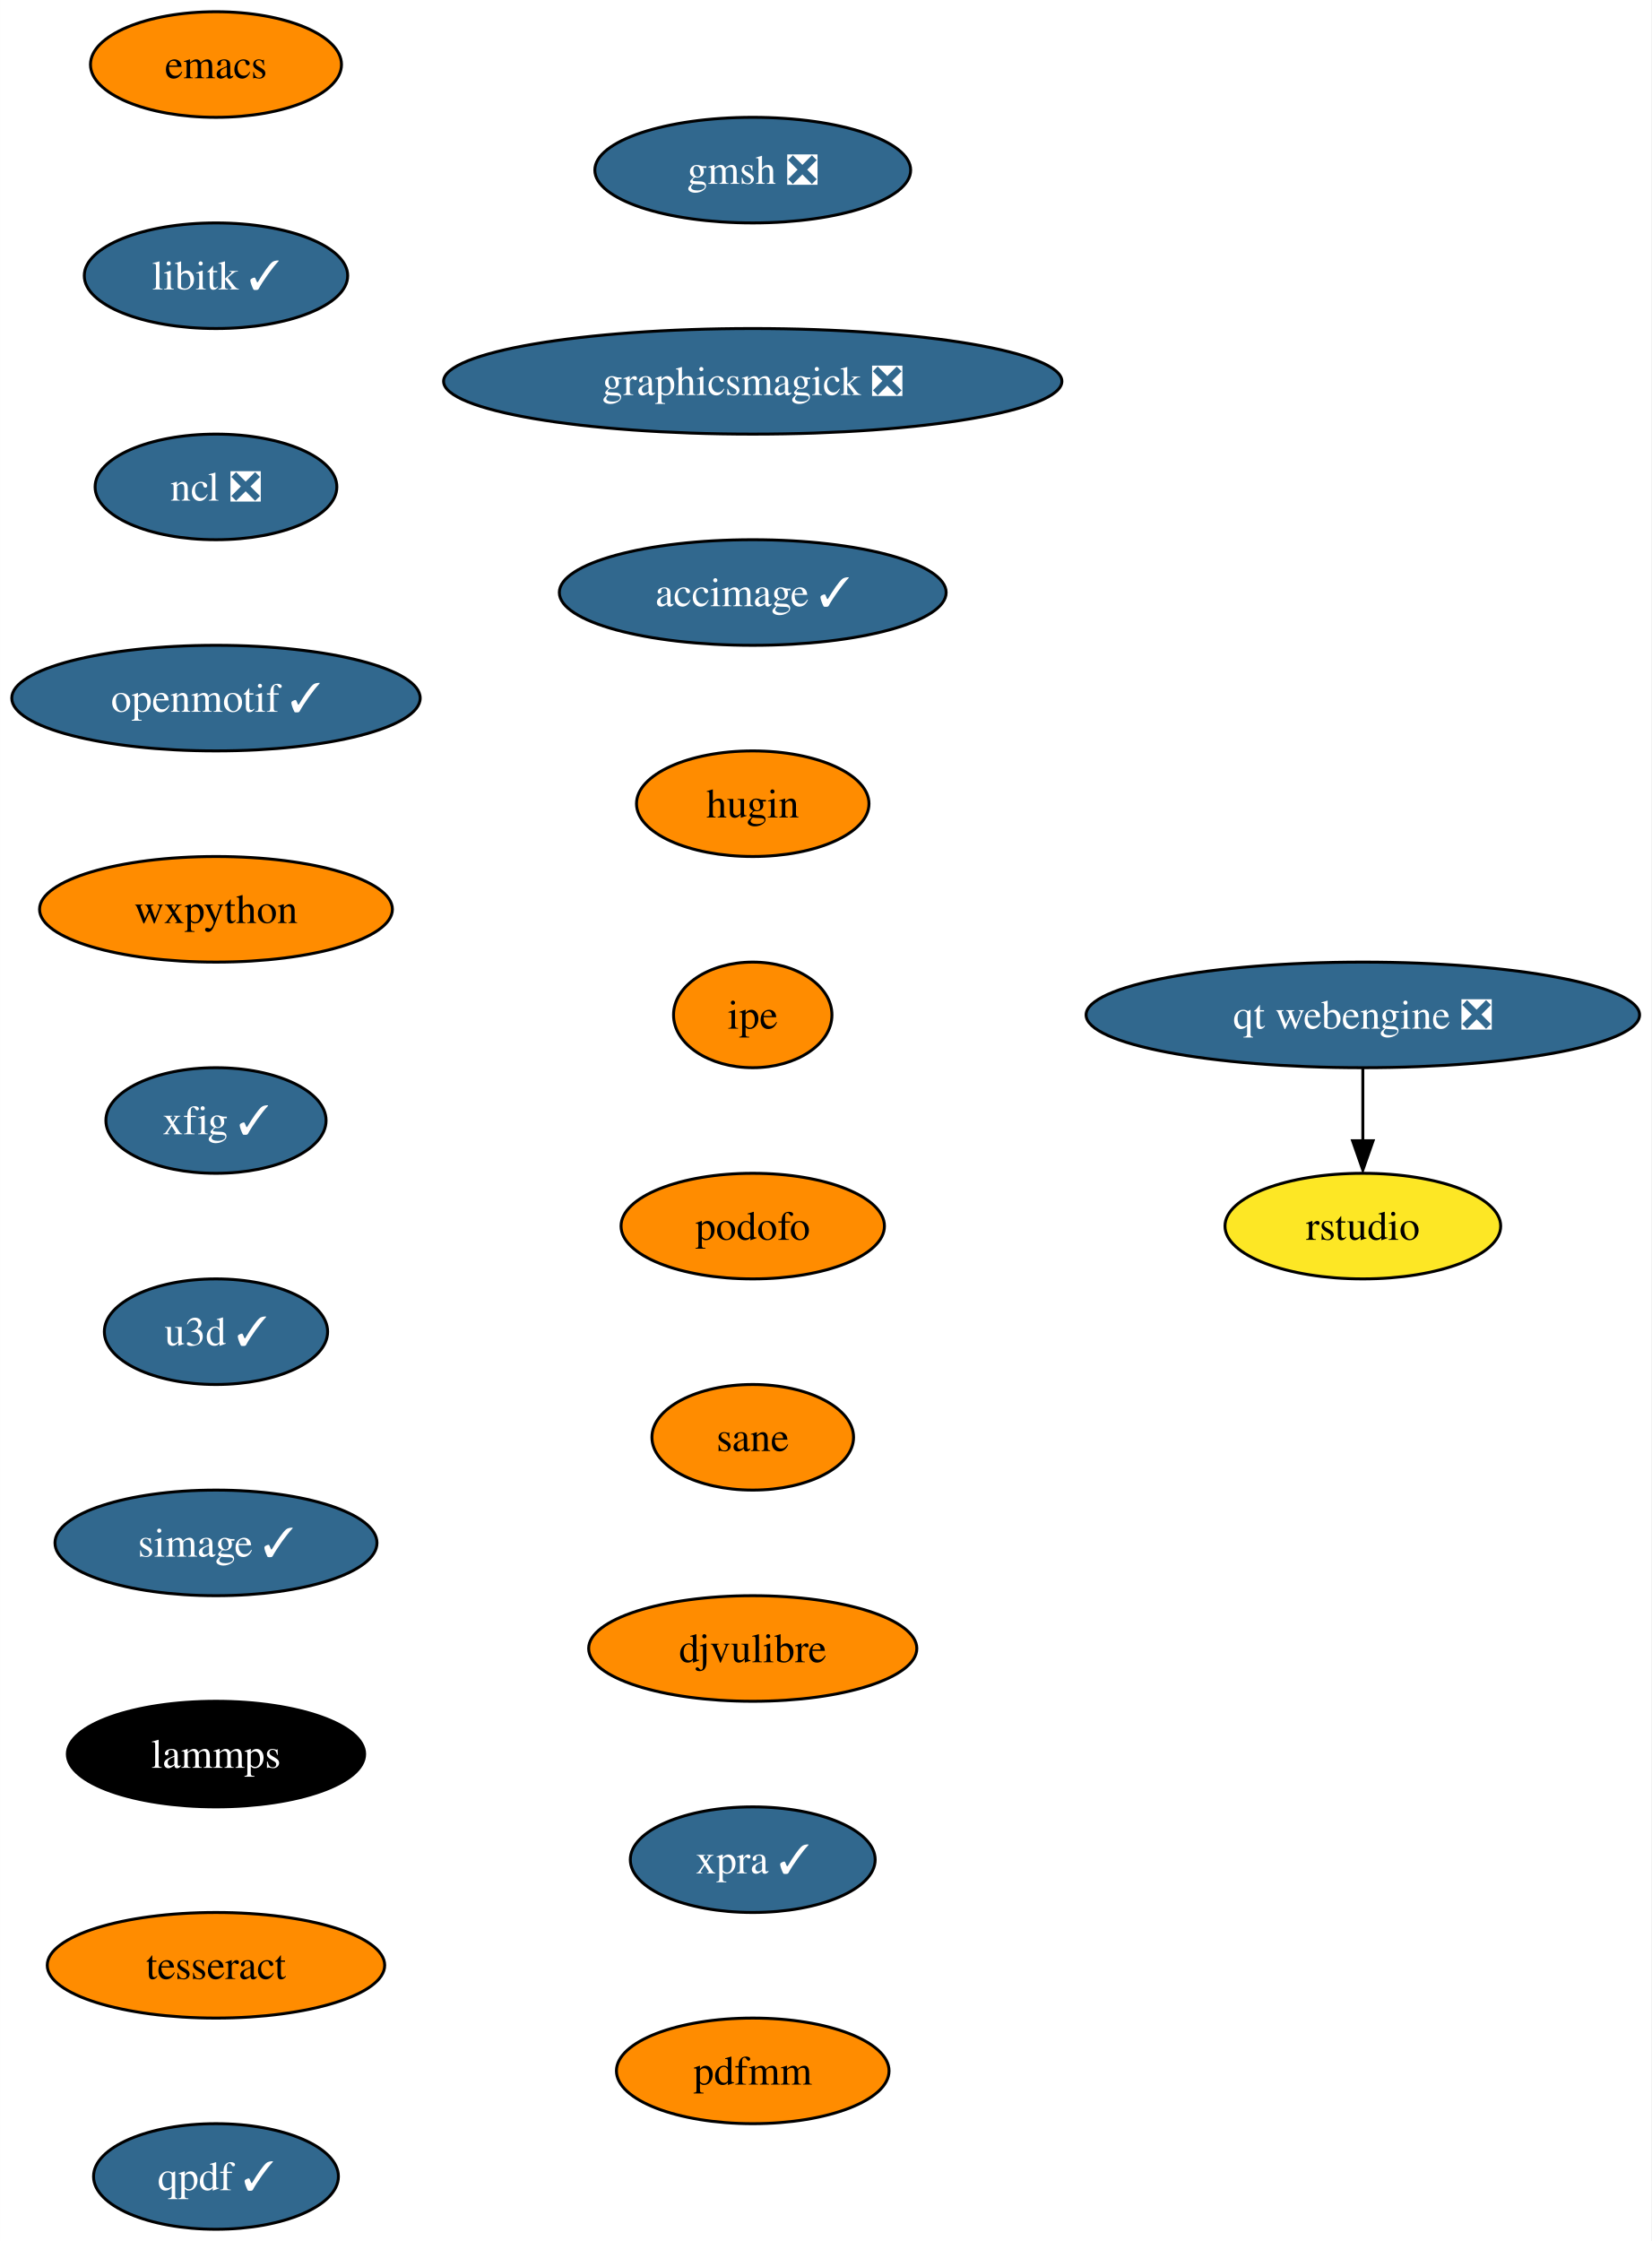
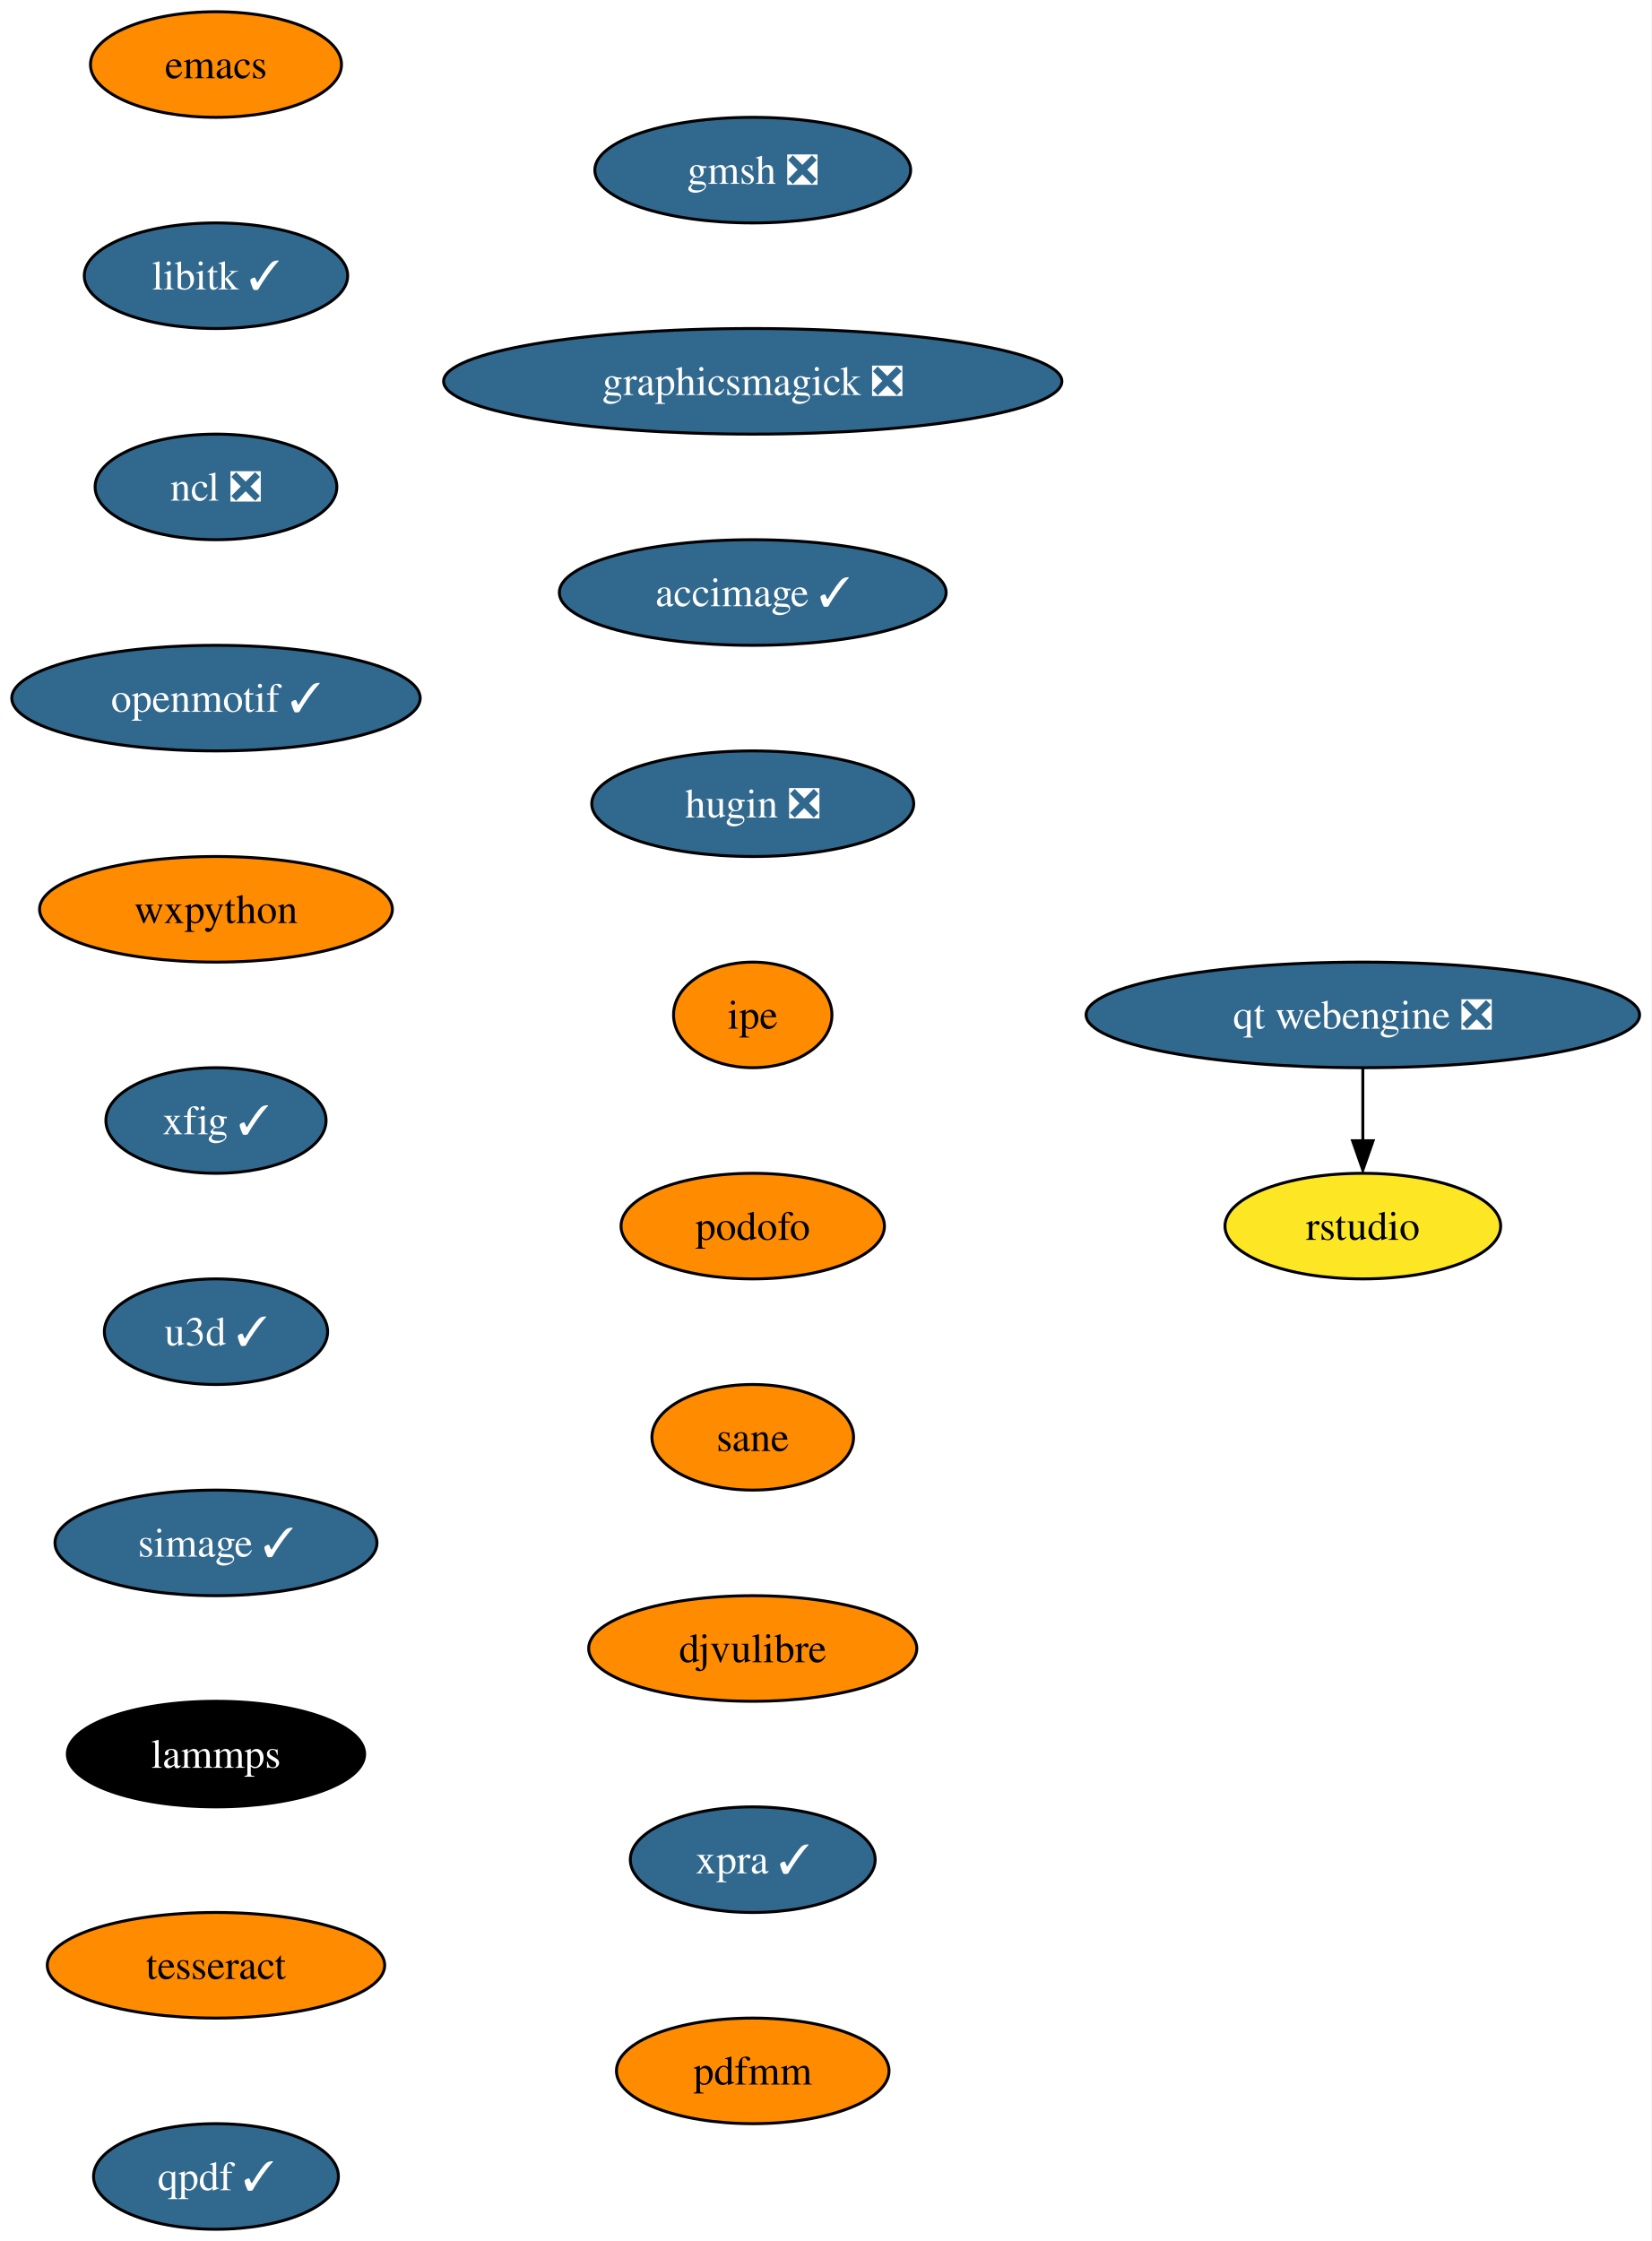
<svg xmlns="http://www.w3.org/2000/svg" xmlns:xlink="http://www.w3.org/1999/xlink" width="563pt" height="764pt" viewBox="0.00 0.00 562.97 764.00">
  <g id="graph0" class="graph" transform="scale(1 1) rotate(0) translate(4 760)">
    <polygon fill="white" stroke="none" points="-4,4 -4,-760 558.97,-760 558.97,4 -4,4" />
    <g id="node1" class="node">
      <g id="a_node1">
        <a xlink:href="https://github.com/conda-forge/emacs-feedstock" xlink:title="emacs">
          <ellipse fill="#ff8c00" stroke="black" cx="69.62" cy="-738" rx="42.79" ry="18" />
          <text text-anchor="middle" x="69.62" y="-733.33" font-family="Times,serif" font-size="14.00">emacs</text>
        </a>
      </g>
    </g>
    <g id="node2" class="node">
      <g id="a_node2">
        <a xlink:href="https://github.com/conda-forge/libitk-feedstock/pull/86" xlink:title="libitk ✓">
          <ellipse fill="#31688e" stroke="black" cx="69.62" cy="-666" rx="44.9" ry="18" />
          <text text-anchor="middle" x="69.62" y="-661.33" font-family="Times,serif" font-size="14.00" fill="white">libitk ✓</text>
        </a>
      </g>
    </g>
    <g id="node3" class="node">
      <g id="a_node3">
        <a xlink:href="https://github.com/conda-forge/ncl-feedstock/pull/145" xlink:title="ncl ❎">
          <ellipse fill="#31688e" stroke="black" cx="69.62" cy="-594" rx="41.21" ry="18" />
          <text text-anchor="middle" x="69.62" y="-589.33" font-family="Times,serif" font-size="14.00" fill="white">ncl ❎</text>
        </a>
      </g>
    </g>
    <g id="node4" class="node">
      <g id="a_node4">
        <a xlink:href="https://github.com/conda-forge/openmotif-feedstock/pull/15" xlink:title="openmotif ✓">
          <ellipse fill="#31688e" stroke="black" cx="69.62" cy="-522" rx="69.62" ry="18" />
          <text text-anchor="middle" x="69.62" y="-517.33" font-family="Times,serif" font-size="14.00" fill="white">openmotif ✓</text>
        </a>
      </g>
    </g>
    <g id="node5" class="node">
      <g id="a_node5">
        <a xlink:href="https://github.com/conda-forge/wxpython-feedstock" xlink:title="wxpython">
          <ellipse fill="#ff8c00" stroke="black" cx="69.62" cy="-450" rx="60.15" ry="18" />
          <text text-anchor="middle" x="69.62" y="-445.32" font-family="Times,serif" font-size="14.00">wxpython</text>
        </a>
      </g>
    </g>
    <g id="node6" class="node">
      <g id="a_node6">
        <a xlink:href="https://github.com/conda-forge/xfig-feedstock/pull/8" xlink:title="xfig ✓">
          <ellipse fill="#31688e" stroke="black" cx="69.62" cy="-378" rx="37.53" ry="18" />
          <text text-anchor="middle" x="69.62" y="-373.32" font-family="Times,serif" font-size="14.00" fill="white">xfig ✓</text>
        </a>
      </g>
    </g>
    <g id="node7" class="node">
      <g id="a_node7">
        <a xlink:href="https://github.com/conda-forge/u3d-feedstock/pull/25" xlink:title="u3d ✓">
          <ellipse fill="#31688e" stroke="black" cx="69.62" cy="-306" rx="38.06" ry="18" />
          <text text-anchor="middle" x="69.62" y="-301.32" font-family="Times,serif" font-size="14.00" fill="white">u3d ✓</text>
        </a>
      </g>
    </g>
    <g id="node8" class="node">
      <g id="a_node8">
        <a xlink:href="https://github.com/conda-forge/simage-feedstock/pull/14" xlink:title="simage ✓">
          <ellipse fill="#31688e" stroke="black" cx="69.62" cy="-234" rx="54.89" ry="18" />
          <text text-anchor="middle" x="69.62" y="-229.32" font-family="Times,serif" font-size="14.00" fill="white">simage ✓</text>
        </a>
      </g>
    </g>
    <g id="node9" class="node">
      <g id="a_node9">
        <a xlink:href="https://github.com/conda-forge/lammps-feedstock" xlink:title="lammps">
          <ellipse fill="#000000" stroke="black" cx="69.62" cy="-162" rx="50.68" ry="18" />
          <text text-anchor="middle" x="69.62" y="-157.32" font-family="Times,serif" font-size="14.00" fill="white">lammps</text>
        </a>
      </g>
    </g>
    <g id="node10" class="node">
      <g id="a_node10">
        <a xlink:href="https://github.com/conda-forge/tesseract-feedstock" xlink:title="tesseract">
          <ellipse fill="#ff8c00" stroke="black" cx="69.62" cy="-90" rx="57.52" ry="18" />
          <text text-anchor="middle" x="69.62" y="-85.33" font-family="Times,serif" font-size="14.00">tesseract</text>
        </a>
      </g>
    </g>
    <g id="node11" class="node">
      <g id="a_node11">
        <a xlink:href="https://github.com/conda-forge/qpdf-feedstock/pull/35" xlink:title="qpdf ✓">
          <ellipse fill="#31688e" stroke="black" cx="69.62" cy="-18" rx="41.74" ry="18" />
          <text text-anchor="middle" x="69.62" y="-13.32" font-family="Times,serif" font-size="14.00" fill="white">qpdf ✓</text>
        </a>
      </g>
    </g>
    <g id="node12" class="node">
      <g id="a_node12">
        <a xlink:href="https://github.com/conda-forge/gmsh-feedstock/pull/79" xlink:title="gmsh ❎">
          <ellipse fill="#31688e" stroke="black" cx="252.62" cy="-702" rx="53.84" ry="18" />
          <text text-anchor="middle" x="252.62" y="-697.33" font-family="Times,serif" font-size="14.00" fill="white">gmsh ❎</text>
        </a>
      </g>
    </g>
    <g id="node13" class="node">
      <g id="a_node13">
        <a xlink:href="https://github.com/conda-forge/graphicsmagick-feedstock/pull/29" xlink:title="graphicsmagick ❎">
          <ellipse fill="#31688e" stroke="black" cx="252.62" cy="-630" rx="105.4" ry="18" />
          <text text-anchor="middle" x="252.62" y="-625.33" font-family="Times,serif" font-size="14.00" fill="white">graphicsmagick ❎</text>
        </a>
      </g>
    </g>
    <g id="node14" class="node">
      <g id="a_node14">
        <a xlink:href="https://github.com/conda-forge/accimage-feedstock/pull/14" xlink:title="accimage ✓">
          <ellipse fill="#31688e" stroke="black" cx="252.62" cy="-558" rx="65.94" ry="18" />
          <text text-anchor="middle" x="252.62" y="-553.33" font-family="Times,serif" font-size="14.00" fill="white">accimage ✓</text>
        </a>
      </g>
    </g>
    <g id="node15" class="node">
      <g id="a_node15">
-         <a xlink:href="https://github.com/conda-forge/hugin-feedstock" xlink:title="hugin">
-           <ellipse fill="#ff8c00" stroke="black" cx="252.62" cy="-486" rx="39.63" ry="18" />
-           <text text-anchor="middle" x="252.62" y="-481.32" font-family="Times,serif" font-size="14.00">hugin</text>
+         <a xlink:href="https://github.com/conda-forge/hugin-feedstock/pull/53" xlink:title="hugin ❎">
+           <ellipse fill="#31688e" stroke="black" cx="252.62" cy="-486" rx="54.89" ry="18" />
+           <text text-anchor="middle" x="252.62" y="-481.32" font-family="Times,serif" font-size="14.00" fill="white">hugin ❎</text>
        </a>
      </g>
    </g>
    <g id="node16" class="node">
      <g id="a_node16">
        <a xlink:href="https://github.com/conda-forge/ipe-feedstock" xlink:title="ipe">
          <ellipse fill="#ff8c00" stroke="black" cx="252.62" cy="-414" rx="27" ry="18" />
          <text text-anchor="middle" x="252.62" y="-409.32" font-family="Times,serif" font-size="14.00">ipe</text>
        </a>
      </g>
    </g>
    <g id="node17" class="node">
      <g id="a_node17">
        <a xlink:href="https://github.com/conda-forge/podofo-feedstock" xlink:title="podofo">
          <ellipse fill="#ff8c00" stroke="black" cx="252.62" cy="-342" rx="44.9" ry="18" />
          <text text-anchor="middle" x="252.62" y="-337.32" font-family="Times,serif" font-size="14.00">podofo</text>
        </a>
      </g>
    </g>
    <g id="node18" class="node">
      <g id="a_node18">
        <a xlink:href="https://github.com/conda-forge/sane-feedstock" xlink:title="sane">
          <ellipse fill="#ff8c00" stroke="black" cx="252.62" cy="-270" rx="34.37" ry="18" />
          <text text-anchor="middle" x="252.62" y="-265.32" font-family="Times,serif" font-size="14.00">sane</text>
        </a>
      </g>
    </g>
    <g id="node19" class="node">
      <g id="a_node19">
        <a xlink:href="https://github.com/conda-forge/djvulibre-feedstock" xlink:title="djvulibre">
          <ellipse fill="#ff8c00" stroke="black" cx="252.62" cy="-198" rx="55.94" ry="18" />
          <text text-anchor="middle" x="252.62" y="-193.32" font-family="Times,serif" font-size="14.00">djvulibre</text>
        </a>
      </g>
    </g>
    <g id="node20" class="node">
      <g id="a_node20">
        <a xlink:href="https://github.com/conda-forge/xpra-feedstock/pull/28" xlink:title="xpra ✓">
          <ellipse fill="#31688e" stroke="black" cx="252.62" cy="-126" rx="41.74" ry="18" />
          <text text-anchor="middle" x="252.62" y="-121.33" font-family="Times,serif" font-size="14.00" fill="white">xpra ✓</text>
        </a>
      </g>
    </g>
    <g id="node23" class="node">
      <g id="a_node23">
        <a xlink:href="https://github.com/conda-forge/pdfmm-feedstock" xlink:title="pdfmm">
          <ellipse fill="#ff8c00" stroke="black" cx="252.62" cy="-54" rx="46.47" ry="18" />
          <text text-anchor="middle" x="252.62" y="-49.33" font-family="Times,serif" font-size="14.00">pdfmm</text>
        </a>
      </g>
    </g>
    <g id="node21" class="node">
      <g id="a_node21">
        <a xlink:href="https://github.com/conda-forge/qt-webengine-feedstock/pull/40" xlink:title="qt webengine ❎">
          <ellipse fill="#31688e" stroke="black" cx="460.62" cy="-414" rx="94.35" ry="18" />
          <text text-anchor="middle" x="460.62" y="-409.32" font-family="Times,serif" font-size="14.00" fill="white">qt webengine ❎</text>
        </a>
      </g>
    </g>
    <g id="node22" class="node">
      <g id="a_node22">
        <a xlink:href="https://github.com/conda-forge/rstudio-feedstock" xlink:title="rstudio">
          <ellipse fill="#fde725" stroke="black" cx="460.62" cy="-342" rx="47" ry="18" />
          <text text-anchor="middle" x="460.62" y="-337.32" font-family="Times,serif" font-size="14.00">rstudio</text>
        </a>
      </g>
    </g>
    <g id="edge19" class="edge">
      <path fill="none" stroke="black" d="M460.62,-395.7C460.62,-388.24 460.62,-379.32 460.62,-370.97" />
      <polygon fill="black" stroke="black" points="464.12,-371.1 460.62,-361.1 457.12,-371.1 464.12,-371.1" />
    </g>
  </g>
</svg>
